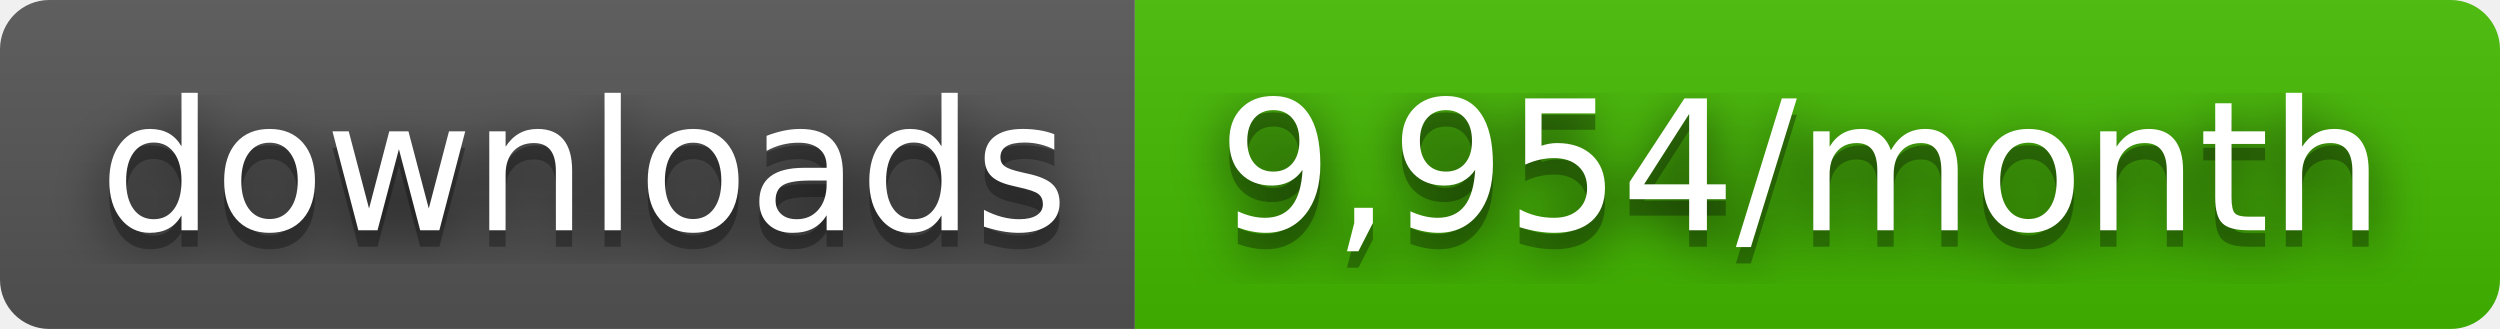
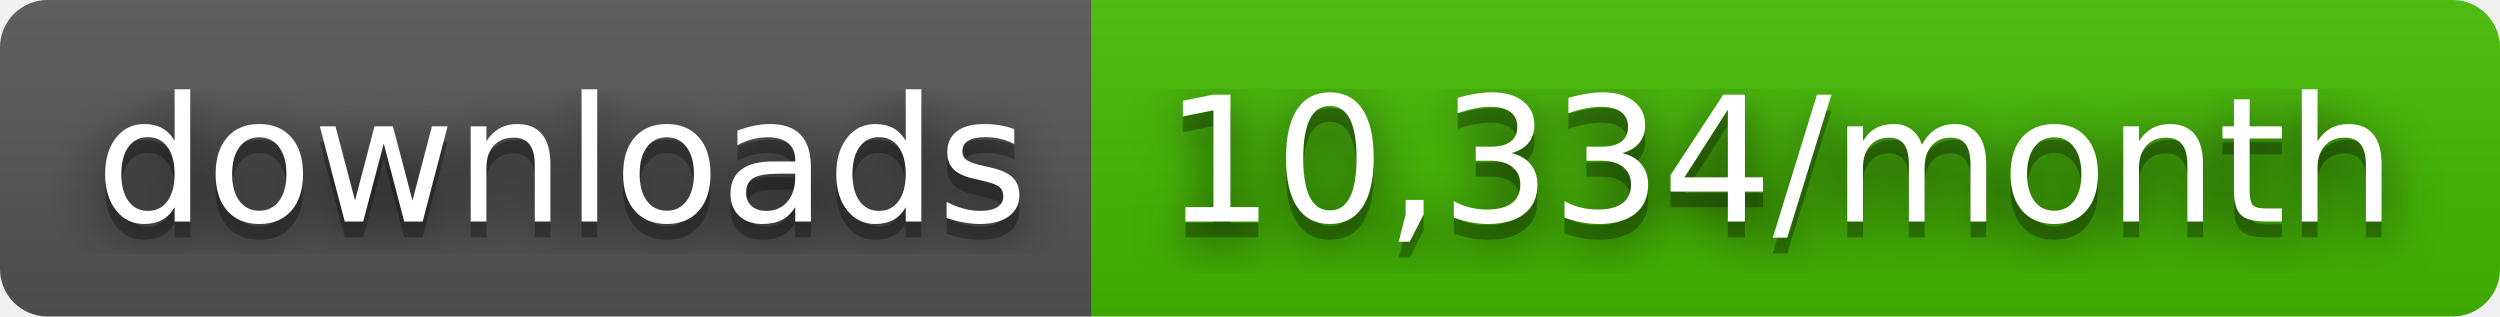
- <svg xmlns="http://www.w3.org/2000/svg" width="152" height="20" role="img" aria-label="downloads: 9,954/month">
+ <svg xmlns="http://www.w3.org/2000/svg" width="158" height="20" role="img" aria-label="downloads: 10,334/month">
  <filter id="blur">
    <feGaussianBlur stdDeviation="16" />
  </filter>
  <linearGradient id="s" x2="0" y2="100%">
    <stop offset="0" stop-color="#bbb" stop-opacity=".1" />
    <stop offset="1" stop-opacity=".1" />
  </linearGradient>
  <clipPath id="r">
-     <rect width="152" height="20" rx="3" />
+     <rect width="158" height="20" rx="3" />
  </clipPath>
  <g clip-path="url(#r)">
    <rect width="69" height="20" fill="#555" />
-     <rect x="69" width="83" height="20" fill="#4b0" />
-     <rect width="152" height="20" fill="url(#s)" />
+     <rect x="69" width="89" height="20" fill="#4b0" />
+     <rect width="158" height="20" fill="url(#s)" />
  </g>
  <g fill="#fff" text-anchor="middle" font-family="Verdana,Geneva,DejaVu Sans,sans-serif" text-rendering="geometricPrecision" font-size="110">
    <g transform="scale(.1)">
      <g aria-hidden="true" fill="#010101">
        <text x="355" y="150" fill-opacity=".8" filter="url(#blur)" textLength="590">downloads</text>
        <text x="355" y="150" fill-opacity=".3" textLength="590">downloads</text>
      </g>
      <text x="355" y="140" textLength="590">downloads</text>
    </g>
    <g transform="scale(.1)">
      <g aria-hidden="true" fill="#010101">
-         <text x="1095" y="150" fill-opacity=".8" filter="url(#blur)" textLength="730">9,954/month</text>
-         <text x="1095" y="150" fill-opacity=".3" textLength="730">9,954/month</text>
+         <text x="1125" y="150" fill-opacity=".8" filter="url(#blur)" textLength="790">10,334/month</text>
+         <text x="1125" y="150" fill-opacity=".3" textLength="790">10,334/month</text>
      </g>
-       <text x="1095" y="140" textLength="730">9,954/month</text>
+       <text x="1125" y="140" textLength="790">10,334/month</text>
    </g>
  </g>
</svg>
